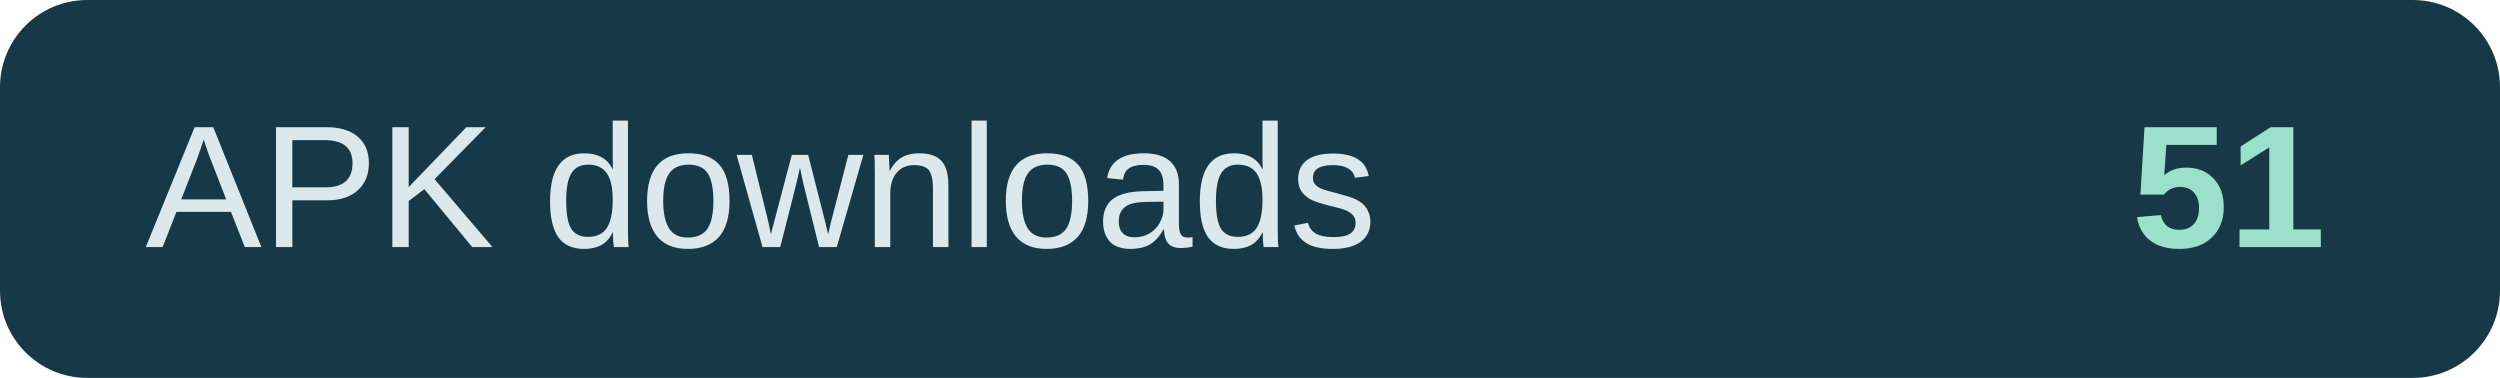
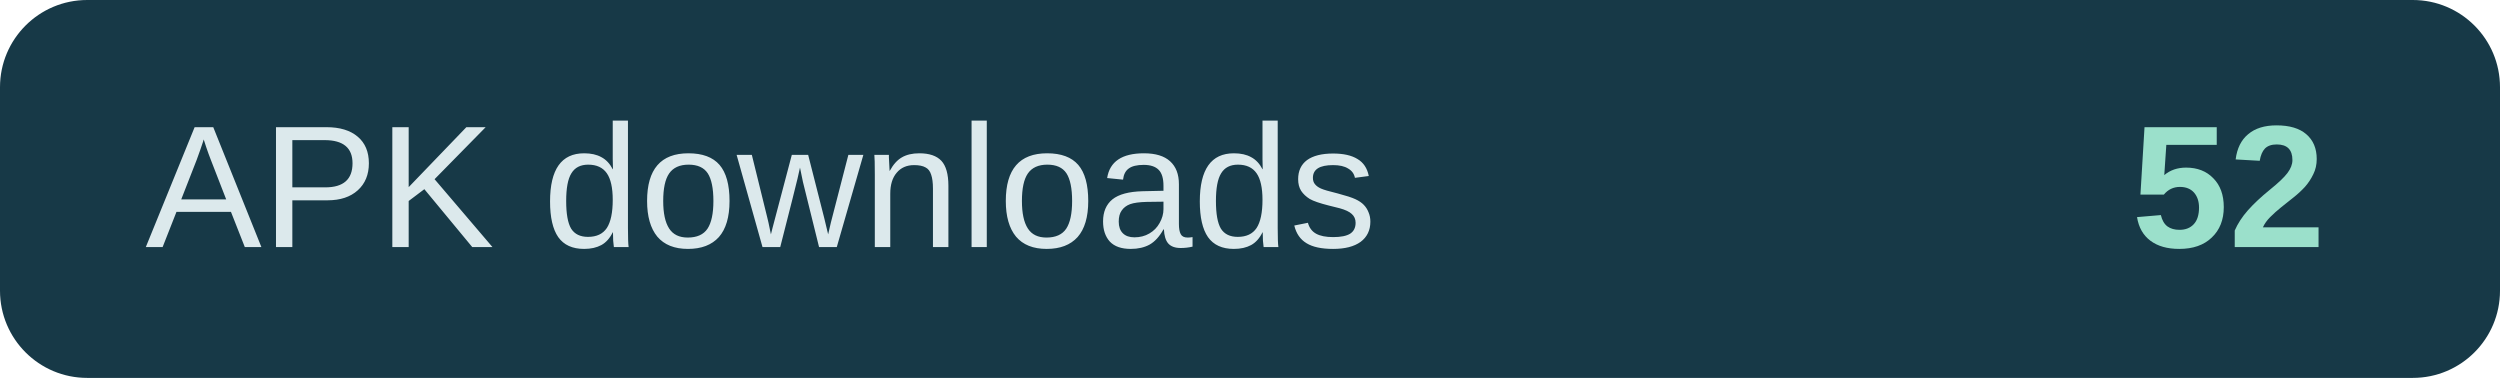
- <svg xmlns="http://www.w3.org/2000/svg" width="172" height="26" role="img" aria-label="APK downloads: 51">
+ <svg xmlns="http://www.w3.org/2000/svg" width="172" height="26" role="img" aria-label="APK downloads: 52">
  <rect width="172" height="26" rx="6" fill="#173947" />
  <text x="10" y="17" fill="#dce9ec" font-family="Arial,sans-serif" font-size="12">APK downloads</text>
-   <text x="160" y="17" text-anchor="end" fill="#9be0cb" font-family="Arial,sans-serif" font-size="12" font-weight="700">51</text>
+   <text x="160" y="17" text-anchor="end" fill="#9be0cb" font-family="Arial,sans-serif" font-size="12" font-weight="700">52</text>
</svg>
